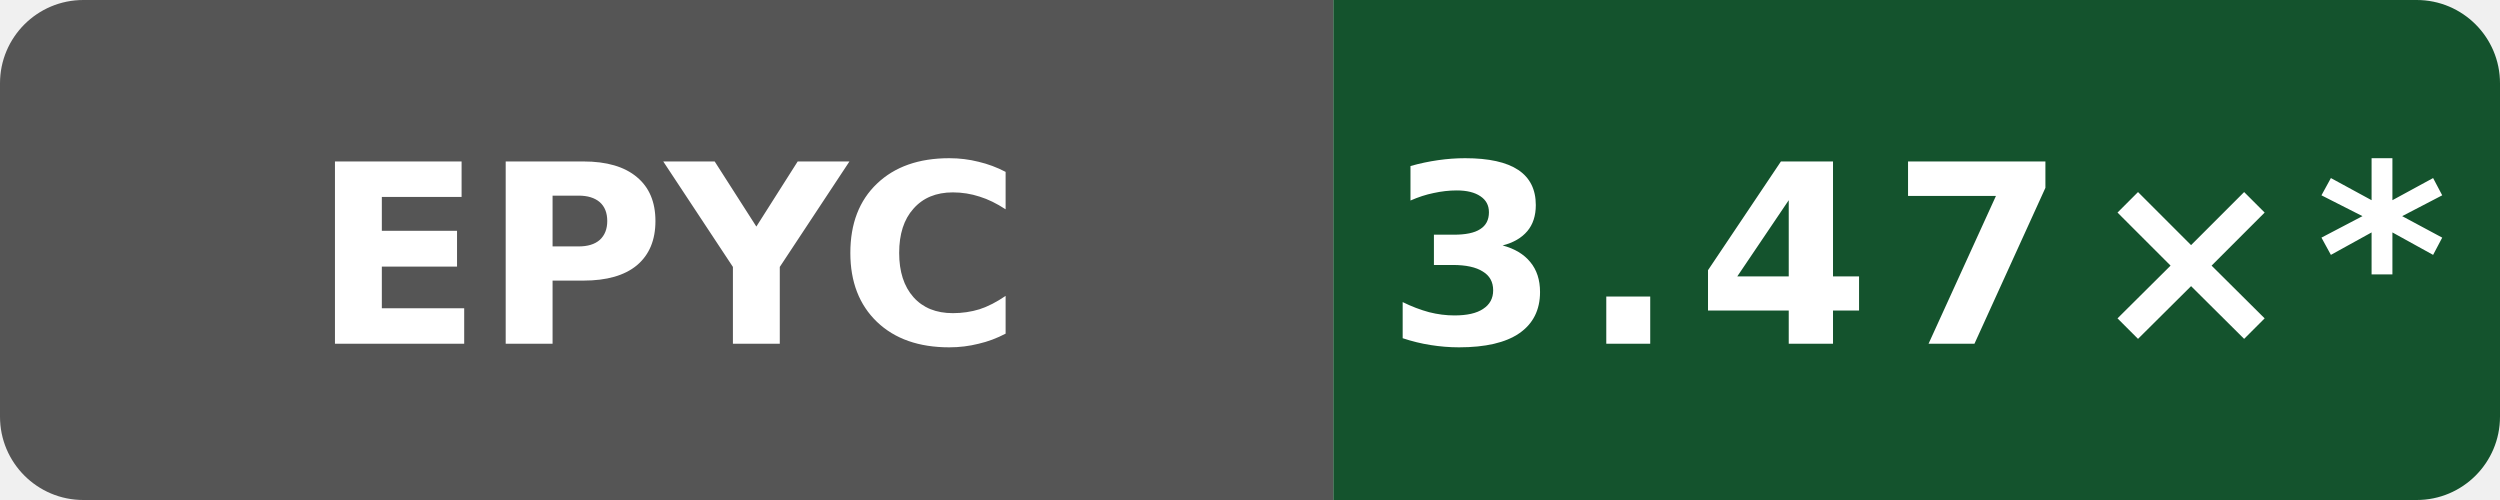
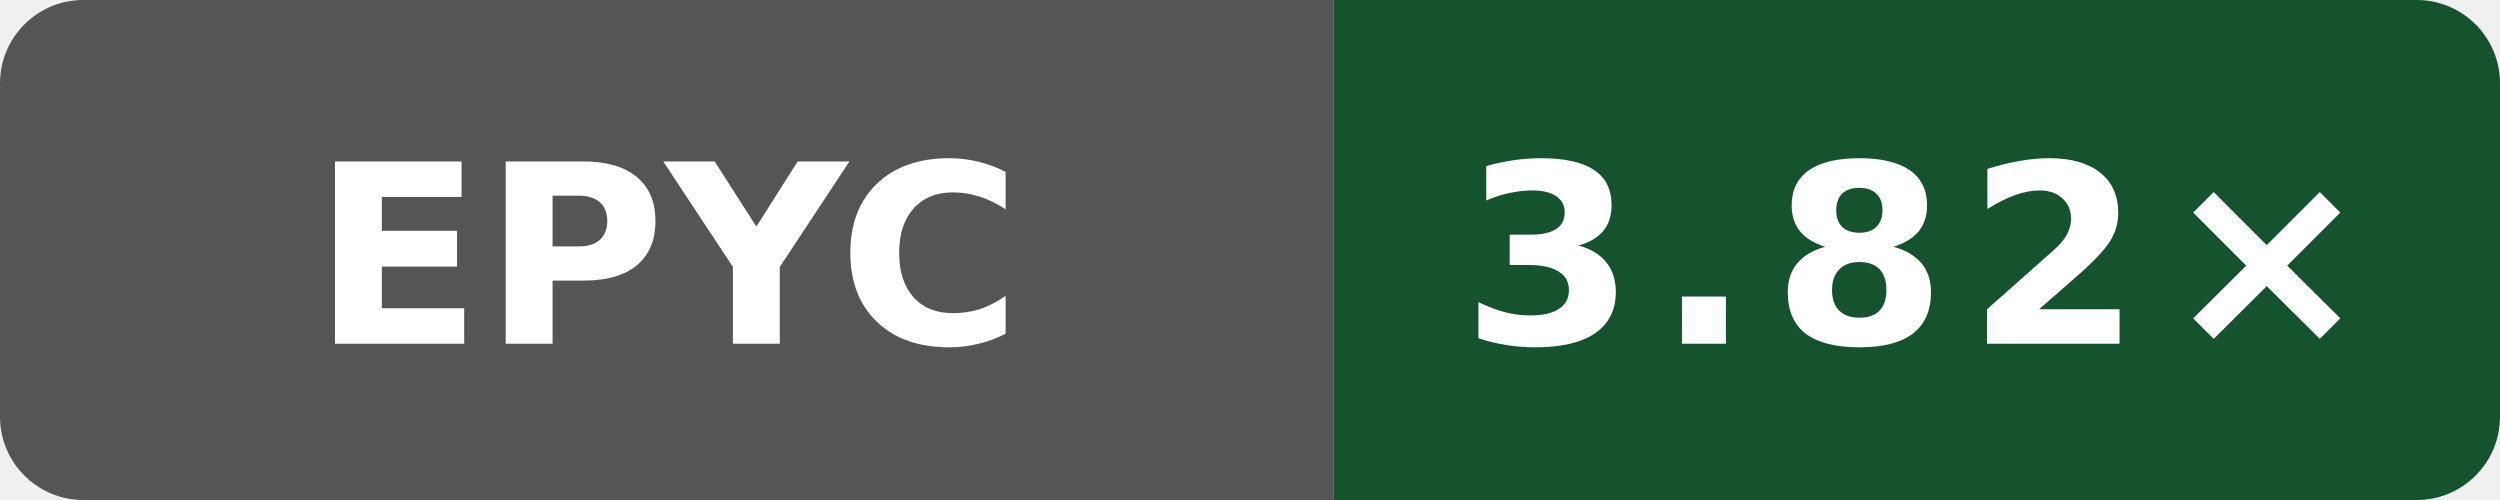
- <svg xmlns="http://www.w3.org/2000/svg" data-original-label="simdjson sse-compile-clang; AMD EPYC 9V74 80-Core Processor; revision dc54668b7b4a2cc926fb1fd6ebcf88a0cb513fb6" data-original-message="3.47×" width="120" height="24" viewBox="0 0 120 24" role="img" aria-label="simdjson sse-compile-clang; AMD EPYC 9V74 80-Core Processor; revision dc54668b7b4a2cc926fb1fd6ebcf88a0cb513fb6; measured dc54668b7b4a2cc926fb1fd6ebcf88a0cb513fb6; 12 commits behind main: 3.47×*">
+ <svg xmlns="http://www.w3.org/2000/svg" data-original-label="simdjson sse-compile-clang; AMD EPYC 7763 64-Core Processor; revision 61c93cf80bbefb800c9a2a397bacf09b138c2ed3" data-original-message="3.82×" width="120" height="24" viewBox="0 0 120 24" role="img" aria-label="simdjson sse-compile-clang; AMD EPYC 7763 64-Core Processor; revision 61c93cf80bbefb800c9a2a397bacf09b138c2ed3; measured 61c93cf80bbefb800c9a2a397bacf09b138c2ed3; 2 commits behind main: 3.82×">
  <defs>
    <clipPath id="badge">
      <rect width="120" height="24" rx="4" />
    </clipPath>
  </defs>
  <g clip-path="url(#badge)">
    <rect width="64" height="24" fill="#555" />
    <rect x="64" width="56" height="24" fill="#14532d" />
  </g>
  <text x="32" y="16.5" fill="#fff" text-anchor="middle" font-family="Verdana,Geneva,DejaVu Sans,sans-serif" font-size="12" font-weight="700" textLength="31" lengthAdjust="spacingAndGlyphs">EPYC</text>
-   <text x="92" y="16.5" fill="#fff" text-anchor="middle" font-family="Verdana,Geneva,DejaVu Sans,sans-serif" font-size="12" font-weight="700" letter-spacing="1" textLength="44" lengthAdjust="spacingAndGlyphs">3.47×*</text>
+   <text x="92" y="16.5" fill="#fff" text-anchor="middle" font-family="Verdana,Geneva,DejaVu Sans,sans-serif" font-size="12" font-weight="700" letter-spacing="1" textLength="39" lengthAdjust="spacingAndGlyphs">3.82×</text>
</svg>
